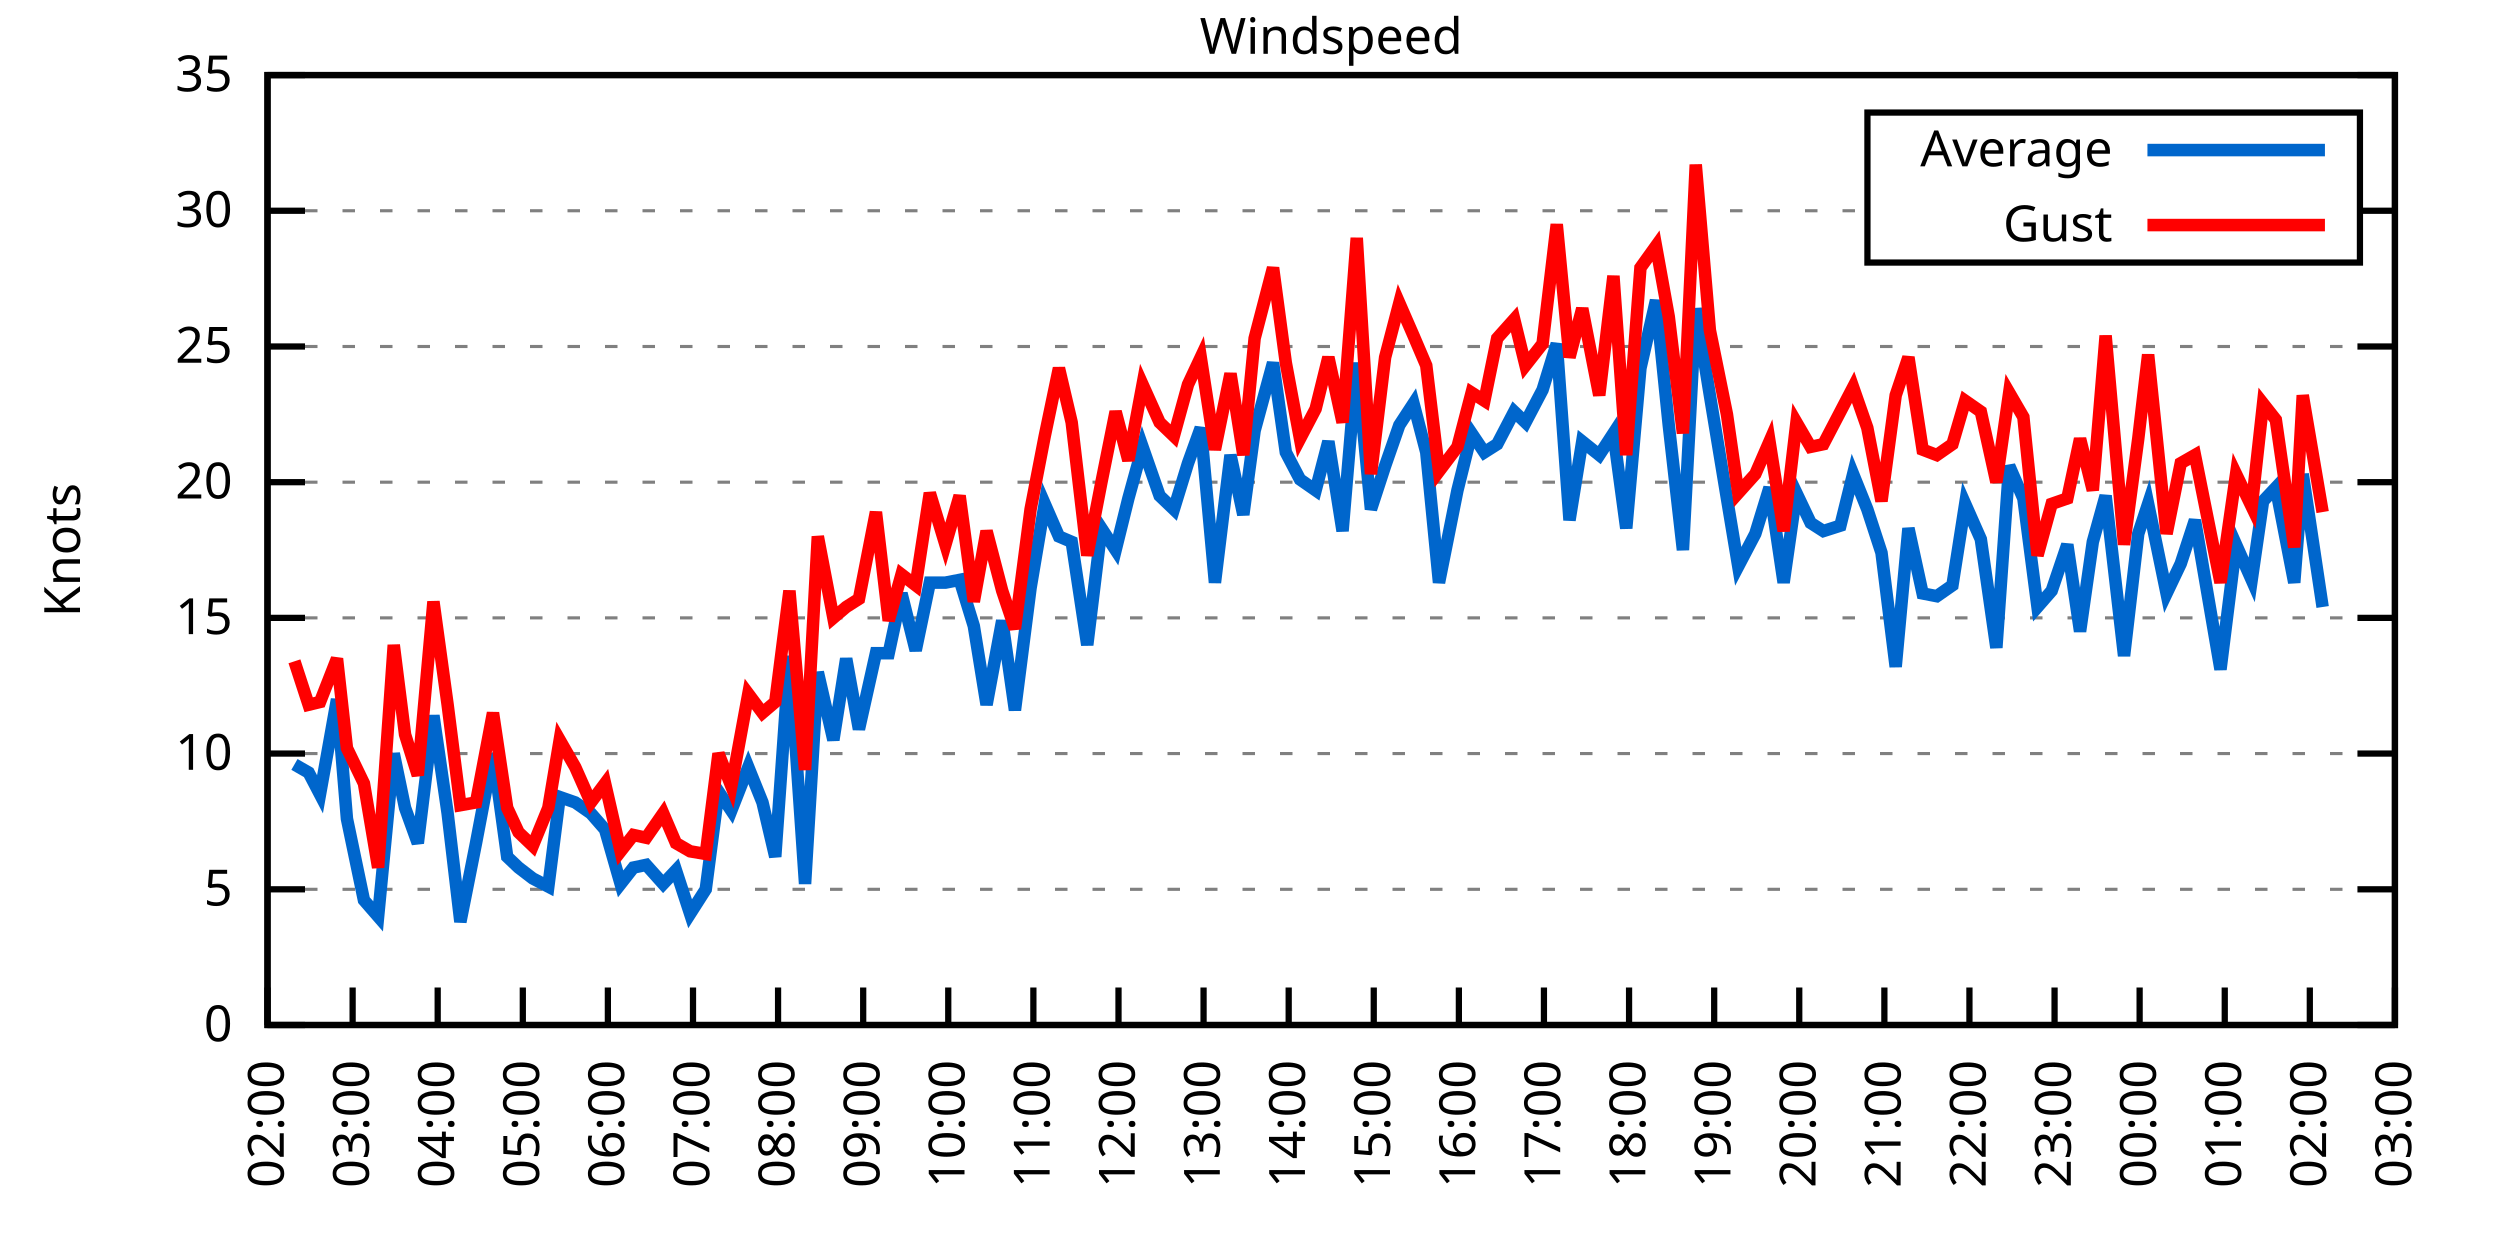
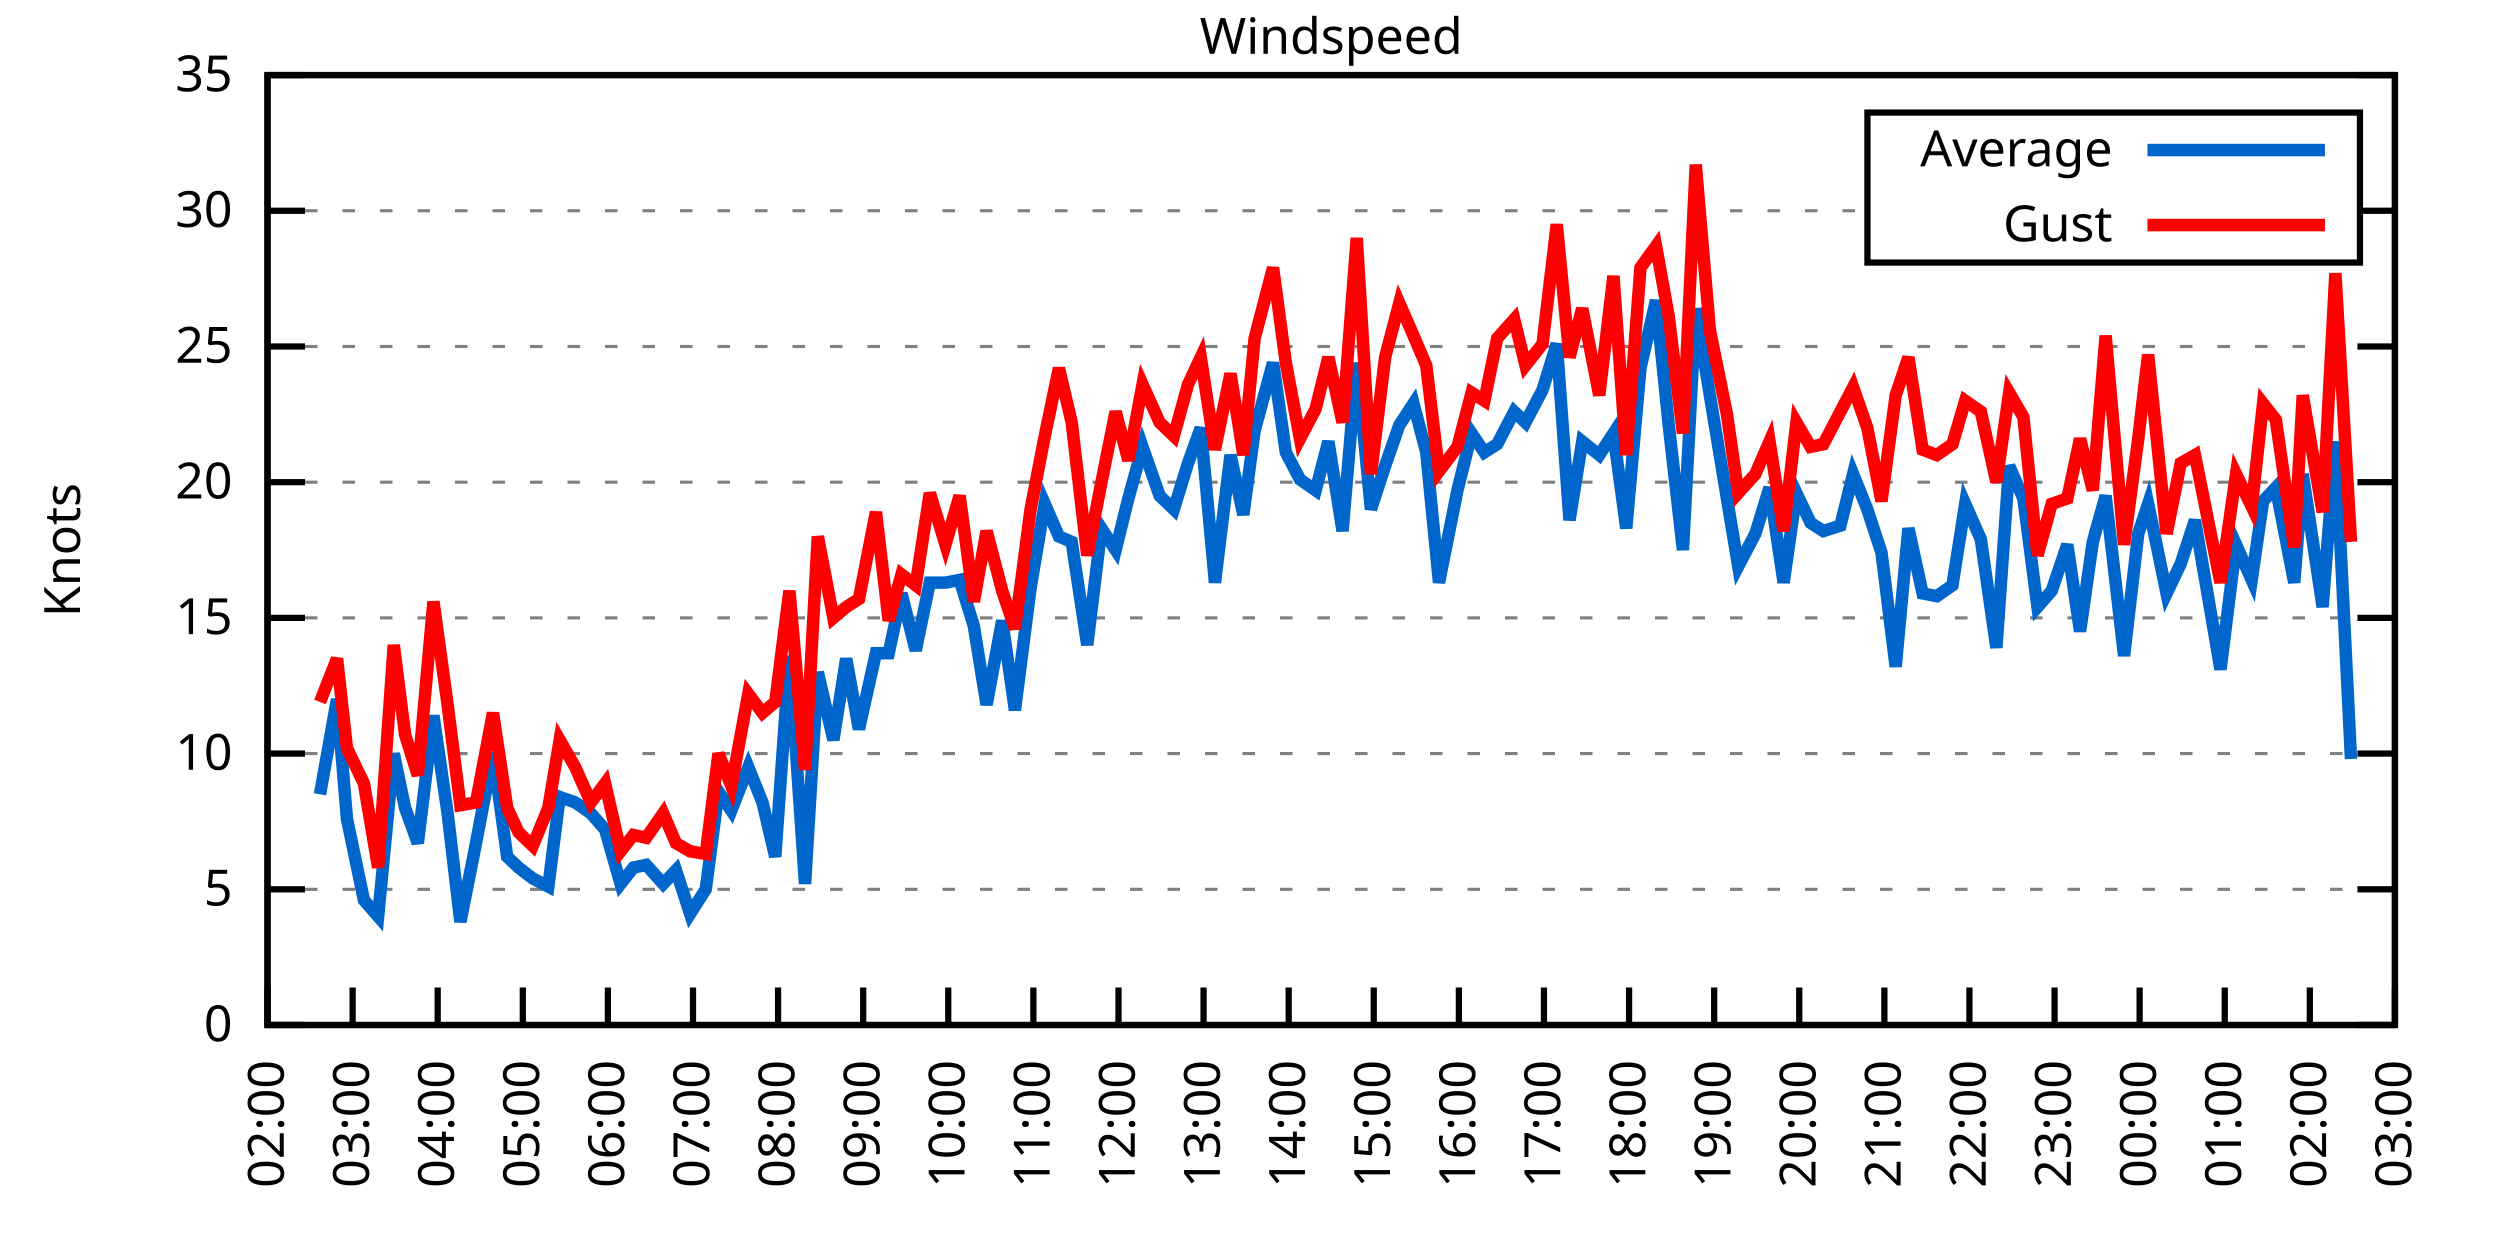
<svg xmlns="http://www.w3.org/2000/svg" xmlns:xlink="http://www.w3.org/1999/xlink" width="400" height="200" viewBox="0 0 400 200">
  <g id="gnuplot_canvas">
    <rect x="0" y="0" width="400" height="200" fill="none" />
    <defs>
      <circle id="gpDot" r="0.5" stroke-width="0.5" stroke="currentColor" />
      <path id="gpPt0" stroke-width="0.333" stroke="currentColor" d="M-1,0 h2 M0,-1 v2" />
      <path id="gpPt1" stroke-width="0.333" stroke="currentColor" d="M-1,-1 L1,1 M1,-1 L-1,1" />
      <path id="gpPt2" stroke-width="0.333" stroke="currentColor" d="M-1,0 L1,0 M0,-1 L0,1 M-1,-1 L1,1 M-1,1 L1,-1" />
      <rect id="gpPt3" stroke-width="0.333" stroke="currentColor" x="-1" y="-1" width="2" height="2" />
      <rect id="gpPt4" stroke-width="0.333" stroke="currentColor" fill="currentColor" x="-1" y="-1" width="2" height="2" />
      <circle id="gpPt5" stroke-width="0.333" stroke="currentColor" cx="0" cy="0" r="1" />
      <use xlink:href="#gpPt5" id="gpPt6" fill="currentColor" stroke="none" />
      <path id="gpPt7" stroke-width="0.333" stroke="currentColor" d="M0,-1.33 L-1.33,0.67 L1.33,0.67 z" />
      <use xlink:href="#gpPt7" id="gpPt8" fill="currentColor" stroke="none" />
      <use xlink:href="#gpPt7" id="gpPt9" stroke="currentColor" transform="rotate(180)" />
      <use xlink:href="#gpPt9" id="gpPt10" fill="currentColor" stroke="none" />
      <use xlink:href="#gpPt3" id="gpPt11" stroke="currentColor" transform="rotate(45)" />
      <use xlink:href="#gpPt11" id="gpPt12" fill="currentColor" stroke="none" />
      <path id="gpPt13" stroke-width="0.333" stroke="currentColor" d="M0,1.330 L1.265,0.411 L0.782,-1.067 L-0.782,-1.076 L-1.265,0.411 z" />
      <use xlink:href="#gpPt13" id="gpPt14" fill="currentColor" stroke="none" />
      <filter id="textbox" filterUnits="objectBoundingBox" x="0" y="0" height="1" width="1">
        <feFlood flood-color="white" flood-opacity="1" result="bgnd" />
        <feComposite in="SourceGraphic" in2="bgnd" operator="atop" />
      </filter>
      <filter id="greybox" filterUnits="objectBoundingBox" x="0" y="0" height="1" width="1">
        <feFlood flood-color="lightgrey" flood-opacity="1" result="grey" />
        <feComposite in="SourceGraphic" in2="grey" operator="atop" />
      </filter>
    </defs>
    <g fill="none" color="white" stroke="currentColor" stroke-width="1.00" stroke-linecap="butt" stroke-linejoin="miter">
</g>
    <g fill="none" color="black" stroke="currentColor" stroke-width="1.00" stroke-linecap="butt" stroke-linejoin="miter">
      <g stroke="none" shape-rendering="crispEdges">
        <polygon fill="rgb(255, 255, 255)" points="42.80,164.00 383.18,164.00 383.18,12.02 42.80,12.02 " />
      </g>
    </g>
    <g fill="none" color="black" stroke="currentColor" stroke-width="1.00" stroke-linecap="butt" stroke-linejoin="miter">
</g>
    <g fill="none" color="black" stroke="black" stroke-width="0.50" stroke-linecap="butt" stroke-linejoin="miter">
</g>
    <g fill="none" color="gray" stroke="currentColor" stroke-width="0.50" stroke-linecap="butt" stroke-linejoin="miter">
      <path stroke="gray" stroke-dasharray="2,4" class="gridline" d="M42.80,164.00 L383.19,164.00  " />
    </g>
    <g fill="none" color="gray" stroke="gray" stroke-width="1.00" stroke-linecap="butt" stroke-linejoin="miter">
</g>
    <g fill="none" color="black" stroke="currentColor" stroke-width="1.00" stroke-linecap="butt" stroke-linejoin="miter">
      <path stroke="black" d="M42.80,164.00 L48.80,164.00 M383.19,164.00 L377.19,164.00  " />
      <g transform="translate(37.20,166.60)" stroke="none" fill="black" font-family="Sans" font-size="8.00" text-anchor="end">
        <text>
          <tspan font-family="Sans"> 0</tspan>
        </text>
      </g>
    </g>
    <g fill="none" color="black" stroke="currentColor" stroke-width="1.00" stroke-linecap="butt" stroke-linejoin="miter">
</g>
    <g fill="none" color="black" stroke="black" stroke-width="0.50" stroke-linecap="butt" stroke-linejoin="miter">
</g>
    <g fill="none" color="gray" stroke="currentColor" stroke-width="0.50" stroke-linecap="butt" stroke-linejoin="miter">
      <path stroke="gray" stroke-dasharray="2,4" class="gridline" d="M42.80,142.29 L383.19,142.29  " />
    </g>
    <g fill="none" color="gray" stroke="gray" stroke-width="1.00" stroke-linecap="butt" stroke-linejoin="miter">
</g>
    <g fill="none" color="black" stroke="currentColor" stroke-width="1.00" stroke-linecap="butt" stroke-linejoin="miter">
      <path stroke="black" d="M42.80,142.29 L48.80,142.29 M383.19,142.29 L377.19,142.29  " />
      <g transform="translate(37.20,144.89)" stroke="none" fill="black" font-family="Sans" font-size="8.00" text-anchor="end">
        <text>
          <tspan font-family="Sans"> 5</tspan>
        </text>
      </g>
    </g>
    <g fill="none" color="black" stroke="currentColor" stroke-width="1.00" stroke-linecap="butt" stroke-linejoin="miter">
</g>
    <g fill="none" color="black" stroke="black" stroke-width="0.50" stroke-linecap="butt" stroke-linejoin="miter">
</g>
    <g fill="none" color="gray" stroke="currentColor" stroke-width="0.50" stroke-linecap="butt" stroke-linejoin="miter">
      <path stroke="gray" stroke-dasharray="2,4" class="gridline" d="M42.80,120.57 L383.19,120.57  " />
    </g>
    <g fill="none" color="gray" stroke="gray" stroke-width="1.00" stroke-linecap="butt" stroke-linejoin="miter">
</g>
    <g fill="none" color="black" stroke="currentColor" stroke-width="1.00" stroke-linecap="butt" stroke-linejoin="miter">
      <path stroke="black" d="M42.80,120.57 L48.80,120.57 M383.19,120.57 L377.19,120.57  " />
      <g transform="translate(37.20,123.17)" stroke="none" fill="black" font-family="Sans" font-size="8.00" text-anchor="end">
        <text>
          <tspan font-family="Sans"> 10</tspan>
        </text>
      </g>
    </g>
    <g fill="none" color="black" stroke="currentColor" stroke-width="1.00" stroke-linecap="butt" stroke-linejoin="miter">
</g>
    <g fill="none" color="black" stroke="black" stroke-width="0.50" stroke-linecap="butt" stroke-linejoin="miter">
</g>
    <g fill="none" color="gray" stroke="currentColor" stroke-width="0.50" stroke-linecap="butt" stroke-linejoin="miter">
      <path stroke="gray" stroke-dasharray="2,4" class="gridline" d="M42.80,98.86 L383.19,98.86  " />
    </g>
    <g fill="none" color="gray" stroke="gray" stroke-width="1.00" stroke-linecap="butt" stroke-linejoin="miter">
</g>
    <g fill="none" color="black" stroke="currentColor" stroke-width="1.00" stroke-linecap="butt" stroke-linejoin="miter">
      <path stroke="black" d="M42.80,98.86 L48.80,98.86 M383.19,98.86 L377.19,98.86  " />
      <g transform="translate(37.20,101.46)" stroke="none" fill="black" font-family="Sans" font-size="8.00" text-anchor="end">
        <text>
          <tspan font-family="Sans"> 15</tspan>
        </text>
      </g>
    </g>
    <g fill="none" color="black" stroke="currentColor" stroke-width="1.00" stroke-linecap="butt" stroke-linejoin="miter">
</g>
    <g fill="none" color="black" stroke="black" stroke-width="0.50" stroke-linecap="butt" stroke-linejoin="miter">
</g>
    <g fill="none" color="gray" stroke="currentColor" stroke-width="0.50" stroke-linecap="butt" stroke-linejoin="miter">
      <path stroke="gray" stroke-dasharray="2,4" class="gridline" d="M42.80,77.15 L383.19,77.15  " />
    </g>
    <g fill="none" color="gray" stroke="gray" stroke-width="1.00" stroke-linecap="butt" stroke-linejoin="miter">
</g>
    <g fill="none" color="black" stroke="currentColor" stroke-width="1.00" stroke-linecap="butt" stroke-linejoin="miter">
      <path stroke="black" d="M42.80,77.15 L48.80,77.15 M383.19,77.15 L377.19,77.15  " />
      <g transform="translate(37.20,79.75)" stroke="none" fill="black" font-family="Sans" font-size="8.00" text-anchor="end">
        <text>
          <tspan font-family="Sans"> 20</tspan>
        </text>
      </g>
    </g>
    <g fill="none" color="black" stroke="currentColor" stroke-width="1.00" stroke-linecap="butt" stroke-linejoin="miter">
</g>
    <g fill="none" color="black" stroke="black" stroke-width="0.50" stroke-linecap="butt" stroke-linejoin="miter">
</g>
    <g fill="none" color="gray" stroke="currentColor" stroke-width="0.50" stroke-linecap="butt" stroke-linejoin="miter">
      <path stroke="gray" stroke-dasharray="2,4" class="gridline" d="M42.80,55.44 L383.19,55.44  " />
    </g>
    <g fill="none" color="gray" stroke="gray" stroke-width="1.00" stroke-linecap="butt" stroke-linejoin="miter">
</g>
    <g fill="none" color="black" stroke="currentColor" stroke-width="1.00" stroke-linecap="butt" stroke-linejoin="miter">
      <path stroke="black" d="M42.80,55.44 L48.80,55.44 M383.19,55.44 L377.19,55.44  " />
      <g transform="translate(37.20,58.04)" stroke="none" fill="black" font-family="Sans" font-size="8.00" text-anchor="end">
        <text>
          <tspan font-family="Sans"> 25</tspan>
        </text>
      </g>
    </g>
    <g fill="none" color="black" stroke="currentColor" stroke-width="1.00" stroke-linecap="butt" stroke-linejoin="miter">
</g>
    <g fill="none" color="black" stroke="black" stroke-width="0.50" stroke-linecap="butt" stroke-linejoin="miter">
</g>
    <g fill="none" color="gray" stroke="currentColor" stroke-width="0.50" stroke-linecap="butt" stroke-linejoin="miter">
      <path stroke="gray" stroke-dasharray="2,4" class="gridline" d="M42.80,33.72 L298.79,33.72 M377.59,33.72 L383.19,33.72  " />
    </g>
    <g fill="none" color="gray" stroke="gray" stroke-width="1.00" stroke-linecap="butt" stroke-linejoin="miter">
</g>
    <g fill="none" color="black" stroke="currentColor" stroke-width="1.00" stroke-linecap="butt" stroke-linejoin="miter">
      <path stroke="black" d="M42.80,33.72 L48.80,33.72 M383.19,33.72 L377.19,33.72  " />
      <g transform="translate(37.20,36.32)" stroke="none" fill="black" font-family="Sans" font-size="8.00" text-anchor="end">
        <text>
          <tspan font-family="Sans"> 30</tspan>
        </text>
      </g>
    </g>
    <g fill="none" color="black" stroke="currentColor" stroke-width="1.00" stroke-linecap="butt" stroke-linejoin="miter">
</g>
    <g fill="none" color="black" stroke="black" stroke-width="0.50" stroke-linecap="butt" stroke-linejoin="miter">
</g>
    <g fill="none" color="gray" stroke="currentColor" stroke-width="0.50" stroke-linecap="butt" stroke-linejoin="miter">
      <path stroke="gray" stroke-dasharray="2,4" class="gridline" d="M42.80,12.01 L383.19,12.01  " />
    </g>
    <g fill="none" color="gray" stroke="gray" stroke-width="1.00" stroke-linecap="butt" stroke-linejoin="miter">
</g>
    <g fill="none" color="black" stroke="currentColor" stroke-width="1.00" stroke-linecap="butt" stroke-linejoin="miter">
      <path stroke="black" d="M42.80,12.01 L48.80,12.01 M383.19,12.01 L377.19,12.01  " />
      <g transform="translate(37.20,14.61)" stroke="none" fill="black" font-family="Sans" font-size="8.00" text-anchor="end">
        <text>
          <tspan font-family="Sans"> 35</tspan>
        </text>
      </g>
    </g>
    <g fill="none" color="black" stroke="currentColor" stroke-width="1.00" stroke-linecap="butt" stroke-linejoin="miter">
      <path stroke="black" d="M42.80,164.00 L42.80,158.00  " />
      <g transform="translate(45.40,169.60) rotate(270.00)" stroke="none" fill="black" font-family="Sans" font-size="8.00" text-anchor="end">
        <text>
          <tspan font-family="Sans">02:00</tspan>
        </text>
      </g>
    </g>
    <g fill="none" color="black" stroke="currentColor" stroke-width="1.00" stroke-linecap="butt" stroke-linejoin="miter">
      <path stroke="black" d="M56.42,164.00 L56.42,158.00  " />
      <g transform="translate(59.02,169.60) rotate(270.00)" stroke="none" fill="black" font-family="Sans" font-size="8.00" text-anchor="end">
        <text>
          <tspan font-family="Sans">03:00</tspan>
        </text>
      </g>
    </g>
    <g fill="none" color="black" stroke="currentColor" stroke-width="1.00" stroke-linecap="butt" stroke-linejoin="miter">
      <path stroke="black" d="M70.03,164.00 L70.03,158.00  " />
      <g transform="translate(72.63,169.60) rotate(270.00)" stroke="none" fill="black" font-family="Sans" font-size="8.00" text-anchor="end">
        <text>
          <tspan font-family="Sans">04:00</tspan>
        </text>
      </g>
    </g>
    <g fill="none" color="black" stroke="currentColor" stroke-width="1.00" stroke-linecap="butt" stroke-linejoin="miter">
      <path stroke="black" d="M83.65,164.00 L83.65,158.00  " />
      <g transform="translate(86.25,169.60) rotate(270.00)" stroke="none" fill="black" font-family="Sans" font-size="8.00" text-anchor="end">
        <text>
          <tspan font-family="Sans">05:00</tspan>
        </text>
      </g>
    </g>
    <g fill="none" color="black" stroke="currentColor" stroke-width="1.00" stroke-linecap="butt" stroke-linejoin="miter">
      <path stroke="black" d="M97.26,164.00 L97.26,158.00  " />
      <g transform="translate(99.86,169.60) rotate(270.00)" stroke="none" fill="black" font-family="Sans" font-size="8.00" text-anchor="end">
        <text>
          <tspan font-family="Sans">06:00</tspan>
        </text>
      </g>
    </g>
    <g fill="none" color="black" stroke="currentColor" stroke-width="1.00" stroke-linecap="butt" stroke-linejoin="miter">
      <path stroke="black" d="M110.88,164.00 L110.88,158.00  " />
      <g transform="translate(113.48,169.60) rotate(270.00)" stroke="none" fill="black" font-family="Sans" font-size="8.00" text-anchor="end">
        <text>
          <tspan font-family="Sans">07:00</tspan>
        </text>
      </g>
    </g>
    <g fill="none" color="black" stroke="currentColor" stroke-width="1.00" stroke-linecap="butt" stroke-linejoin="miter">
      <path stroke="black" d="M124.49,164.00 L124.49,158.00  " />
      <g transform="translate(127.09,169.60) rotate(270.00)" stroke="none" fill="black" font-family="Sans" font-size="8.00" text-anchor="end">
        <text>
          <tspan font-family="Sans">08:00</tspan>
        </text>
      </g>
    </g>
    <g fill="none" color="black" stroke="currentColor" stroke-width="1.00" stroke-linecap="butt" stroke-linejoin="miter">
      <path stroke="black" d="M138.11,164.00 L138.11,158.00  " />
      <g transform="translate(140.71,169.60) rotate(270.00)" stroke="none" fill="black" font-family="Sans" font-size="8.00" text-anchor="end">
        <text>
          <tspan font-family="Sans">09:00</tspan>
        </text>
      </g>
    </g>
    <g fill="none" color="black" stroke="currentColor" stroke-width="1.00" stroke-linecap="butt" stroke-linejoin="miter">
      <path stroke="black" d="M151.72,164.00 L151.72,158.00  " />
      <g transform="translate(154.32,169.60) rotate(270.00)" stroke="none" fill="black" font-family="Sans" font-size="8.00" text-anchor="end">
        <text>
          <tspan font-family="Sans">10:00</tspan>
        </text>
      </g>
    </g>
    <g fill="none" color="black" stroke="currentColor" stroke-width="1.00" stroke-linecap="butt" stroke-linejoin="miter">
      <path stroke="black" d="M165.34,164.00 L165.34,158.00  " />
      <g transform="translate(167.94,169.60) rotate(270.00)" stroke="none" fill="black" font-family="Sans" font-size="8.00" text-anchor="end">
        <text>
          <tspan font-family="Sans">11:00</tspan>
        </text>
      </g>
    </g>
    <g fill="none" color="black" stroke="currentColor" stroke-width="1.00" stroke-linecap="butt" stroke-linejoin="miter">
      <path stroke="black" d="M178.96,164.00 L178.96,158.00  " />
      <g transform="translate(181.56,169.60) rotate(270.00)" stroke="none" fill="black" font-family="Sans" font-size="8.00" text-anchor="end">
        <text>
          <tspan font-family="Sans">12:00</tspan>
        </text>
      </g>
    </g>
    <g fill="none" color="black" stroke="currentColor" stroke-width="1.00" stroke-linecap="butt" stroke-linejoin="miter">
      <path stroke="black" d="M192.57,164.00 L192.57,158.00  " />
      <g transform="translate(195.17,169.60) rotate(270.00)" stroke="none" fill="black" font-family="Sans" font-size="8.00" text-anchor="end">
        <text>
          <tspan font-family="Sans">13:00</tspan>
        </text>
      </g>
    </g>
    <g fill="none" color="black" stroke="currentColor" stroke-width="1.00" stroke-linecap="butt" stroke-linejoin="miter">
      <path stroke="black" d="M206.19,164.00 L206.19,158.00  " />
      <g transform="translate(208.79,169.60) rotate(270.00)" stroke="none" fill="black" font-family="Sans" font-size="8.00" text-anchor="end">
        <text>
          <tspan font-family="Sans">14:00</tspan>
        </text>
      </g>
    </g>
    <g fill="none" color="black" stroke="currentColor" stroke-width="1.00" stroke-linecap="butt" stroke-linejoin="miter">
      <path stroke="black" d="M219.80,164.00 L219.80,158.00  " />
      <g transform="translate(222.40,169.60) rotate(270.00)" stroke="none" fill="black" font-family="Sans" font-size="8.00" text-anchor="end">
        <text>
          <tspan font-family="Sans">15:00</tspan>
        </text>
      </g>
    </g>
    <g fill="none" color="black" stroke="currentColor" stroke-width="1.00" stroke-linecap="butt" stroke-linejoin="miter">
      <path stroke="black" d="M233.42,164.00 L233.42,158.00  " />
      <g transform="translate(236.02,169.60) rotate(270.00)" stroke="none" fill="black" font-family="Sans" font-size="8.00" text-anchor="end">
        <text>
          <tspan font-family="Sans">16:00</tspan>
        </text>
      </g>
    </g>
    <g fill="none" color="black" stroke="currentColor" stroke-width="1.00" stroke-linecap="butt" stroke-linejoin="miter">
      <path stroke="black" d="M247.03,164.00 L247.03,158.00  " />
      <g transform="translate(249.63,169.60) rotate(270.00)" stroke="none" fill="black" font-family="Sans" font-size="8.00" text-anchor="end">
        <text>
          <tspan font-family="Sans">17:00</tspan>
        </text>
      </g>
    </g>
    <g fill="none" color="black" stroke="currentColor" stroke-width="1.00" stroke-linecap="butt" stroke-linejoin="miter">
      <path stroke="black" d="M260.65,164.00 L260.65,158.00  " />
      <g transform="translate(263.25,169.60) rotate(270.00)" stroke="none" fill="black" font-family="Sans" font-size="8.00" text-anchor="end">
        <text>
          <tspan font-family="Sans">18:00</tspan>
        </text>
      </g>
    </g>
    <g fill="none" color="black" stroke="currentColor" stroke-width="1.00" stroke-linecap="butt" stroke-linejoin="miter">
      <path stroke="black" d="M274.27,164.00 L274.27,158.00  " />
      <g transform="translate(276.87,169.60) rotate(270.00)" stroke="none" fill="black" font-family="Sans" font-size="8.00" text-anchor="end">
        <text>
          <tspan font-family="Sans">19:00</tspan>
        </text>
      </g>
    </g>
    <g fill="none" color="black" stroke="currentColor" stroke-width="1.00" stroke-linecap="butt" stroke-linejoin="miter">
      <path stroke="black" d="M287.88,164.00 L287.88,158.00  " />
      <g transform="translate(290.48,169.60) rotate(270.00)" stroke="none" fill="black" font-family="Sans" font-size="8.00" text-anchor="end">
        <text>
          <tspan font-family="Sans">20:00</tspan>
        </text>
      </g>
    </g>
    <g fill="none" color="black" stroke="currentColor" stroke-width="1.00" stroke-linecap="butt" stroke-linejoin="miter">
      <path stroke="black" d="M301.50,164.00 L301.50,158.00  " />
      <g transform="translate(304.10,169.60) rotate(270.00)" stroke="none" fill="black" font-family="Sans" font-size="8.00" text-anchor="end">
        <text>
          <tspan font-family="Sans">21:00</tspan>
        </text>
      </g>
    </g>
    <g fill="none" color="black" stroke="currentColor" stroke-width="1.00" stroke-linecap="butt" stroke-linejoin="miter">
      <path stroke="black" d="M315.11,164.00 L315.11,158.00  " />
      <g transform="translate(317.71,169.60) rotate(270.00)" stroke="none" fill="black" font-family="Sans" font-size="8.00" text-anchor="end">
        <text>
          <tspan font-family="Sans">22:00</tspan>
        </text>
      </g>
    </g>
    <g fill="none" color="black" stroke="currentColor" stroke-width="1.00" stroke-linecap="butt" stroke-linejoin="miter">
      <path stroke="black" d="M328.73,164.00 L328.73,158.00  " />
      <g transform="translate(331.33,169.60) rotate(270.00)" stroke="none" fill="black" font-family="Sans" font-size="8.00" text-anchor="end">
        <text>
          <tspan font-family="Sans">23:00</tspan>
        </text>
      </g>
    </g>
    <g fill="none" color="black" stroke="currentColor" stroke-width="1.00" stroke-linecap="butt" stroke-linejoin="miter">
      <path stroke="black" d="M342.34,164.00 L342.34,158.00  " />
      <g transform="translate(344.94,169.60) rotate(270.00)" stroke="none" fill="black" font-family="Sans" font-size="8.00" text-anchor="end">
        <text>
          <tspan font-family="Sans">00:00</tspan>
        </text>
      </g>
    </g>
    <g fill="none" color="black" stroke="currentColor" stroke-width="1.00" stroke-linecap="butt" stroke-linejoin="miter">
      <path stroke="black" d="M355.96,164.00 L355.96,158.00  " />
      <g transform="translate(358.56,169.60) rotate(270.00)" stroke="none" fill="black" font-family="Sans" font-size="8.00" text-anchor="end">
        <text>
          <tspan font-family="Sans">01:00</tspan>
        </text>
      </g>
    </g>
    <g fill="none" color="black" stroke="currentColor" stroke-width="1.00" stroke-linecap="butt" stroke-linejoin="miter">
      <path stroke="black" d="M369.57,164.00 L369.57,158.00  " />
      <g transform="translate(372.17,169.60) rotate(270.00)" stroke="none" fill="black" font-family="Sans" font-size="8.00" text-anchor="end">
        <text>
          <tspan font-family="Sans">02:00</tspan>
        </text>
      </g>
    </g>
    <g fill="none" color="black" stroke="currentColor" stroke-width="1.00" stroke-linecap="butt" stroke-linejoin="miter">
      <path stroke="black" d="M383.19,164.00 L383.19,158.00  " />
      <g transform="translate(385.79,169.60) rotate(270.00)" stroke="none" fill="black" font-family="Sans" font-size="8.00" text-anchor="end">
        <text>
          <tspan font-family="Sans">03:00</tspan>
        </text>
      </g>
    </g>
    <g fill="none" color="black" stroke="currentColor" stroke-width="1.00" stroke-linecap="butt" stroke-linejoin="miter">
</g>
    <g fill="none" color="black" stroke="currentColor" stroke-width="1.00" stroke-linecap="butt" stroke-linejoin="miter">
      <path stroke="black" d="M42.80,12.01 L42.80,164.00 L383.19,164.00 L383.19,12.01 L42.80,12.01 Z  " />
    </g>
    <g fill="none" color="black" stroke="currentColor" stroke-width="1.00" stroke-linecap="butt" stroke-linejoin="miter">
</g>
    <g fill="none" color="black" stroke="currentColor" stroke-width="1.00" stroke-linecap="butt" stroke-linejoin="miter">
      <path stroke="black" d="M298.79,42.01 L298.79,18.01 L377.59,18.01 L377.59,42.01 L298.79,42.01 Z  " />
    </g>
    <g id="Windspeed_plot_1">
      <g fill="none" color="white" stroke="black" stroke-width="2.00" stroke-linecap="butt" stroke-linejoin="miter">
</g>
      <g fill="none" color="black" stroke="currentColor" stroke-width="2.00" stroke-linecap="butt" stroke-linejoin="miter">
        <g transform="translate(337.99,26.61)" stroke="none" fill="black" font-family="Sans" font-size="8.00" text-anchor="end">
          <text>
            <tspan font-family="Sans">Average</tspan>
          </text>
        </g>
      </g>
      <g fill="none" color="black" stroke="currentColor" stroke-width="2.00" stroke-linecap="butt" stroke-linejoin="miter">
-         <path stroke="rgb(  0, 102, 204)" d="M343.59,24.01 L371.99,24.01 M47.11,122.31 L49.38,123.61 L51.20,127.09 L53.92,111.89 L55.51,131.00 L58.23,144.02   L60.50,146.63 L63.00,120.57 L64.81,129.26 L66.85,134.90 L69.35,114.49 L71.62,130.13 L73.66,147.50 L76.16,134.90   L78.88,120.57 L81.15,137.08 L82.97,138.81 L85.24,140.55 L87.73,141.85 L89.55,127.52 L92.04,128.39 L94.54,130.13   L96.81,132.73 L99.30,141.42 L101.35,138.81 L103.39,138.38 L106.11,141.42 L108.15,139.25 L110.42,146.20 L112.92,142.29   L114.96,126.65 L117.01,129.69 L119.73,122.75 L122.00,128.39 L124.04,137.08 L126.31,104.94 L128.81,141.42 L130.85,107.55   L133.34,118.40 L135.39,105.38 L137.43,116.67 L140.15,104.51 L142.19,104.51 L144.24,94.95 L146.51,104.07 L148.77,93.22   L151.27,93.22 L153.54,92.78 L155.81,100.16 L157.85,112.76 L160.35,99.30 L162.39,113.63 L164.89,94.08 L167.16,80.62   L169.43,85.83 L171.47,86.70 L173.96,103.20 L176.23,84.53 L178.50,88.00 L180.54,79.75 L182.81,71.50 L185.54,79.32   L187.81,81.49 L190.08,74.11 L192.12,68.46 L194.39,93.22 L196.88,72.81 L198.93,82.36 L200.74,68.90 L203.69,58.04   L205.73,72.37 L208.00,76.71 L210.50,78.45 L212.54,70.63 L214.81,84.97 L217.08,58.04 L219.35,81.49 L221.62,74.54   L223.89,68.03 L226.16,64.56 L228.20,72.37 L230.24,93.22 L233.19,78.45 L235.46,69.33 L237.50,72.37 L239.55,71.07   L242.27,65.86 L244.08,67.59 L246.81,62.38 L249.08,55.00 L251.12,83.23 L253.16,70.63 L255.88,72.81 L258.15,69.33   L260.20,84.53 L262.47,58.91 L264.96,48.05 L267.00,68.03 L269.27,88.00 L271.32,49.36 L273.58,63.25 L276.31,79.75   L278.12,90.61 L280.85,85.40 L283.12,78.02 L285.38,93.22 L287.43,78.89 L289.70,83.66 L291.74,84.97 L294.46,84.10   L296.50,75.85 L298.77,81.49 L301.04,88.44 L303.31,106.68 L305.35,84.53 L307.62,94.95 L309.89,95.39 L312.39,93.65   L314.43,80.62 L316.93,86.27 L319.42,103.64 L321.47,74.54 L323.74,79.75 L326.00,97.12 L328.27,94.52 L330.77,87.14   L332.81,101.03 L334.85,86.70 L336.90,79.32 L339.85,104.94 L342.12,85.40 L343.70,80.62 L346.65,94.95 L348.92,90.18   L351.19,83.23 L355.28,107.11 L357.77,87.14 L360.27,92.78 L362.09,80.19 L364.13,78.02 L367.08,93.22 L368.44,75.85   L371.62,97.12  " />
+         <path stroke="rgb(  0, 102, 204)" d="M343.59,24.01 L371.99,24.01 M51.20,127.09 L53.92,111.89 L55.51,131.00 L58.23,144.02 L60.50,146.63 L63.00,120.57   L64.81,129.26 L66.85,134.90 L69.35,114.49 L71.62,130.13 L73.66,147.50 L76.16,134.90 L78.88,120.57 L81.15,137.08   L82.97,138.81 L85.24,140.55 L87.73,141.85 L89.55,127.52 L92.04,128.39 L94.54,130.13 L96.81,132.73 L99.30,141.42   L101.35,138.81 L103.39,138.38 L106.11,141.42 L108.15,139.25 L110.42,146.20 L112.92,142.29 L114.96,126.65 L117.01,129.69   L119.73,122.75 L122.00,128.39 L124.04,137.08 L126.31,104.94 L128.81,141.42 L130.85,107.55 L133.34,118.40 L135.39,105.38   L137.43,116.67 L140.15,104.51 L142.19,104.51 L144.24,94.95 L146.51,104.07 L148.77,93.22 L151.27,93.22 L153.54,92.78   L155.81,100.16 L157.85,112.76 L160.35,99.30 L162.39,113.63 L164.89,94.08 L167.16,80.62 L169.43,85.83 L171.47,86.70   L173.96,103.20 L176.23,84.53 L178.50,88.00 L180.54,79.75 L182.81,71.50 L185.54,79.32 L187.81,81.49 L190.08,74.11   L192.12,68.46 L194.39,93.22 L196.88,72.81 L198.93,82.36 L200.74,68.90 L203.69,58.04 L205.73,72.37 L208.00,76.71   L210.50,78.45 L212.54,70.63 L214.81,84.97 L217.08,58.04 L219.35,81.49 L221.62,74.54 L223.89,68.03 L226.16,64.56   L228.20,72.37 L230.24,93.22 L233.19,78.45 L235.46,69.33 L237.50,72.37 L239.55,71.07 L242.27,65.86 L244.08,67.59   L246.81,62.38 L249.08,55.00 L251.12,83.23 L253.16,70.63 L255.88,72.81 L258.15,69.33 L260.20,84.53 L262.47,58.91   L264.96,48.05 L267.00,68.03 L269.27,88.00 L271.32,49.36 L273.58,63.25 L276.31,79.75 L278.12,90.61 L280.85,85.40   L283.12,78.02 L285.38,93.22 L287.43,78.89 L289.70,83.66 L291.74,84.97 L294.46,84.10 L296.50,75.85 L298.77,81.49   L301.04,88.44 L303.31,106.68 L305.35,84.53 L307.62,94.95 L309.89,95.39 L312.39,93.65 L314.43,80.62 L316.93,86.27   L319.42,103.64 L321.47,74.54 L323.74,79.75 L326.00,97.12 L328.27,94.52 L330.77,87.14 L332.81,101.03 L334.85,86.70   L336.90,79.32 L339.85,104.94 L342.12,85.40 L343.70,80.62 L346.65,94.95 L348.92,90.18 L351.19,83.23 L355.28,107.11   L357.77,87.14 L360.27,92.78 L362.09,80.19 L364.13,78.02 L367.08,93.22 L368.44,75.85 L371.62,97.12 L373.66,70.63   L376.16,121.44  " />
      </g>
    </g>
    <g id="Windspeed_plot_2">
      <g fill="none" color="black" stroke="currentColor" stroke-width="2.00" stroke-linecap="butt" stroke-linejoin="miter">
        <g transform="translate(337.99,38.61)" stroke="none" fill="black" font-family="Sans" font-size="8.00" text-anchor="end">
          <text>
            <tspan font-family="Sans">Gust</tspan>
          </text>
        </g>
      </g>
      <g fill="none" color="black" stroke="currentColor" stroke-width="2.00" stroke-linecap="butt" stroke-linejoin="miter">
-         <path stroke="rgb(255,   0,   0)" d="M343.59,36.01 L371.99,36.01 M47.11,105.81 L49.38,112.76 L51.20,112.32 L53.92,105.38 L55.51,119.71 L58.23,125.35   L60.50,138.81 L63.00,103.20 L64.81,117.53 L66.85,124.05 L69.35,96.26 L71.62,112.76 L73.66,128.83 L76.16,128.39   L78.88,114.06 L81.15,129.26 L82.97,133.17 L85.24,135.34 L87.73,129.26 L89.55,118.40 L92.04,122.75 L94.54,128.39   L96.81,125.35 L99.30,136.21 L101.35,133.60 L103.39,134.04 L106.11,130.13 L108.15,134.90 L110.42,136.21 L112.92,136.64   L114.96,120.57 L117.01,125.79 L119.73,111.02 L122.00,114.06 L124.04,112.32 L126.31,94.52 L128.81,123.18 L130.85,85.83   L133.34,98.86 L135.39,97.12 L137.43,95.82 L140.15,81.93 L142.19,99.30 L144.24,91.91 L146.51,93.65 L148.77,78.89   L151.27,87.14 L153.54,79.32 L155.81,96.26 L157.85,84.97 L160.35,94.52 L162.39,100.60 L164.89,81.49 L167.16,69.77   L169.43,58.91 L171.47,67.59 L173.96,88.87 L176.23,77.15 L178.50,65.86 L180.54,73.67 L182.81,61.52 L185.54,67.59   L187.81,69.77 L190.08,61.52 L192.12,57.17 L194.39,71.94 L196.88,59.78 L198.93,72.81 L200.74,54.13 L203.69,42.84   L205.73,58.04 L208.00,70.20 L210.50,65.42 L212.54,57.17 L214.81,67.59 L217.08,38.07 L219.35,75.85 L221.62,57.17   L223.89,48.49 L226.16,53.70 L228.20,58.48 L230.24,75.41 L233.19,71.50 L235.46,62.82 L237.50,64.12 L239.55,54.13   L242.27,51.09 L244.08,58.48 L246.81,55.00 L249.08,35.89 L251.12,57.17 L253.16,49.36 L255.88,63.25 L258.15,44.15   L260.20,72.81 L262.47,42.84 L264.96,39.37 L267.00,50.66 L269.27,69.33 L271.32,26.34 L273.58,52.83 L276.31,66.29   L278.12,78.89 L280.85,75.85 L283.12,70.63 L285.38,84.97 L287.43,67.59 L289.70,71.50 L291.74,71.07 L294.46,65.86   L296.50,61.95 L298.77,68.46 L301.04,80.19 L303.31,63.25 L305.35,57.17 L307.62,71.94 L309.89,72.81 L312.39,71.07   L314.43,64.12 L316.93,65.86 L319.42,77.15 L321.47,62.82 L323.74,66.73 L326.00,88.87 L328.27,80.62 L330.77,79.75   L332.81,70.20 L334.85,78.45 L336.90,53.70 L339.85,87.14 L342.12,70.20 L343.70,56.74 L346.65,85.40 L348.92,74.11   L351.19,72.81 L355.28,93.22 L357.77,75.85 L360.27,81.06 L362.09,64.56 L364.13,67.16 L367.08,87.57 L368.44,63.25   L371.62,81.93  " />
+         <path stroke="rgb(255,   0,   0)" d="M343.59,36.01 L371.99,36.01 M51.20,112.32 L53.92,105.38 L55.51,119.71 L58.23,125.35 L60.50,138.81 L63.00,103.20   L64.81,117.53 L66.85,124.05 L69.35,96.26 L71.62,112.76 L73.66,128.83 L76.16,128.39 L78.88,114.06 L81.15,129.26   L82.97,133.17 L85.24,135.34 L87.73,129.26 L89.55,118.40 L92.04,122.75 L94.54,128.39 L96.81,125.35 L99.30,136.21   L101.35,133.60 L103.39,134.04 L106.11,130.13 L108.15,134.90 L110.42,136.21 L112.92,136.64 L114.96,120.57 L117.01,125.79   L119.73,111.02 L122.00,114.06 L124.04,112.32 L126.31,94.52 L128.81,123.18 L130.85,85.83 L133.34,98.86 L135.39,97.12   L137.43,95.82 L140.15,81.93 L142.19,99.30 L144.24,91.91 L146.51,93.65 L148.77,78.89 L151.27,87.14 L153.54,79.32   L155.81,96.26 L157.85,84.97 L160.35,94.52 L162.39,100.60 L164.89,81.49 L167.16,69.77 L169.43,58.91 L171.47,67.59   L173.96,88.87 L176.23,77.15 L178.50,65.86 L180.54,73.67 L182.81,61.52 L185.54,67.59 L187.81,69.77 L190.08,61.52   L192.12,57.17 L194.39,71.94 L196.88,59.78 L198.93,72.81 L200.74,54.13 L203.69,42.84 L205.73,58.04 L208.00,70.20   L210.50,65.42 L212.54,57.17 L214.81,67.59 L217.08,38.07 L219.35,75.85 L221.62,57.17 L223.89,48.49 L226.16,53.70   L228.20,58.48 L230.24,75.41 L233.19,71.50 L235.46,62.82 L237.50,64.12 L239.55,54.13 L242.27,51.09 L244.08,58.48   L246.81,55.00 L249.08,35.89 L251.12,57.17 L253.16,49.36 L255.88,63.25 L258.15,44.15 L260.20,72.81 L262.47,42.84   L264.96,39.37 L267.00,50.66 L269.27,69.33 L271.32,26.34 L273.58,52.83 L276.31,66.29 L278.12,78.89 L280.85,75.85   L283.12,70.63 L285.38,84.97 L287.43,67.59 L289.70,71.50 L291.74,71.07 L294.46,65.86 L296.50,61.95 L298.77,68.46   L301.04,80.19 L303.31,63.25 L305.35,57.17 L307.62,71.94 L309.89,72.81 L312.39,71.07 L314.43,64.12 L316.93,65.86   L319.42,77.15 L321.47,62.82 L323.74,66.73 L326.00,88.87 L328.27,80.62 L330.77,79.75 L332.81,70.20 L334.85,78.45   L336.90,53.70 L339.85,87.14 L342.12,70.20 L343.70,56.74 L346.65,85.40 L348.92,74.11 L351.19,72.81 L355.28,93.22   L357.77,75.85 L360.27,81.06 L362.09,64.56 L364.13,67.16 L367.08,87.57 L368.44,63.25 L371.62,81.93 L373.66,43.71   L376.16,86.70  " />
      </g>
    </g>
    <g fill="none" color="black" stroke="currentColor" stroke-width="2.00" stroke-linecap="butt" stroke-linejoin="miter">
</g>
    <g fill="none" color="black" stroke="black" stroke-width="1.00" stroke-linecap="butt" stroke-linejoin="miter">
</g>
    <g fill="none" color="black" stroke="currentColor" stroke-width="1.00" stroke-linecap="butt" stroke-linejoin="miter">
      <path stroke="black" d="M42.80,12.01 L42.80,164.00 L383.19,164.00 L383.19,12.01 L42.80,12.01 Z  " />
      <g transform="translate(12.80,88.01) rotate(270.00)" stroke="none" fill="black" font-family="Sans" font-size="8.00" text-anchor="middle">
        <text>
          <tspan font-family="Sans">Knots</tspan>
        </text>
      </g>
    </g>
    <g fill="none" color="black" stroke="currentColor" stroke-width="1.00" stroke-linecap="butt" stroke-linejoin="miter">
</g>
    <g fill="none" color="black" stroke="currentColor" stroke-width="1.00" stroke-linecap="butt" stroke-linejoin="miter">
      <g transform="translate(212.99,8.61)" stroke="none" fill="black" font-family="Sans" font-size="8.00" text-anchor="middle">
        <text>
          <tspan font-family="Sans">Windspeed</tspan>
        </text>
      </g>
    </g>
    <g fill="none" color="black" stroke="currentColor" stroke-width="1.00" stroke-linecap="butt" stroke-linejoin="miter">
</g>
  </g>
</svg>
